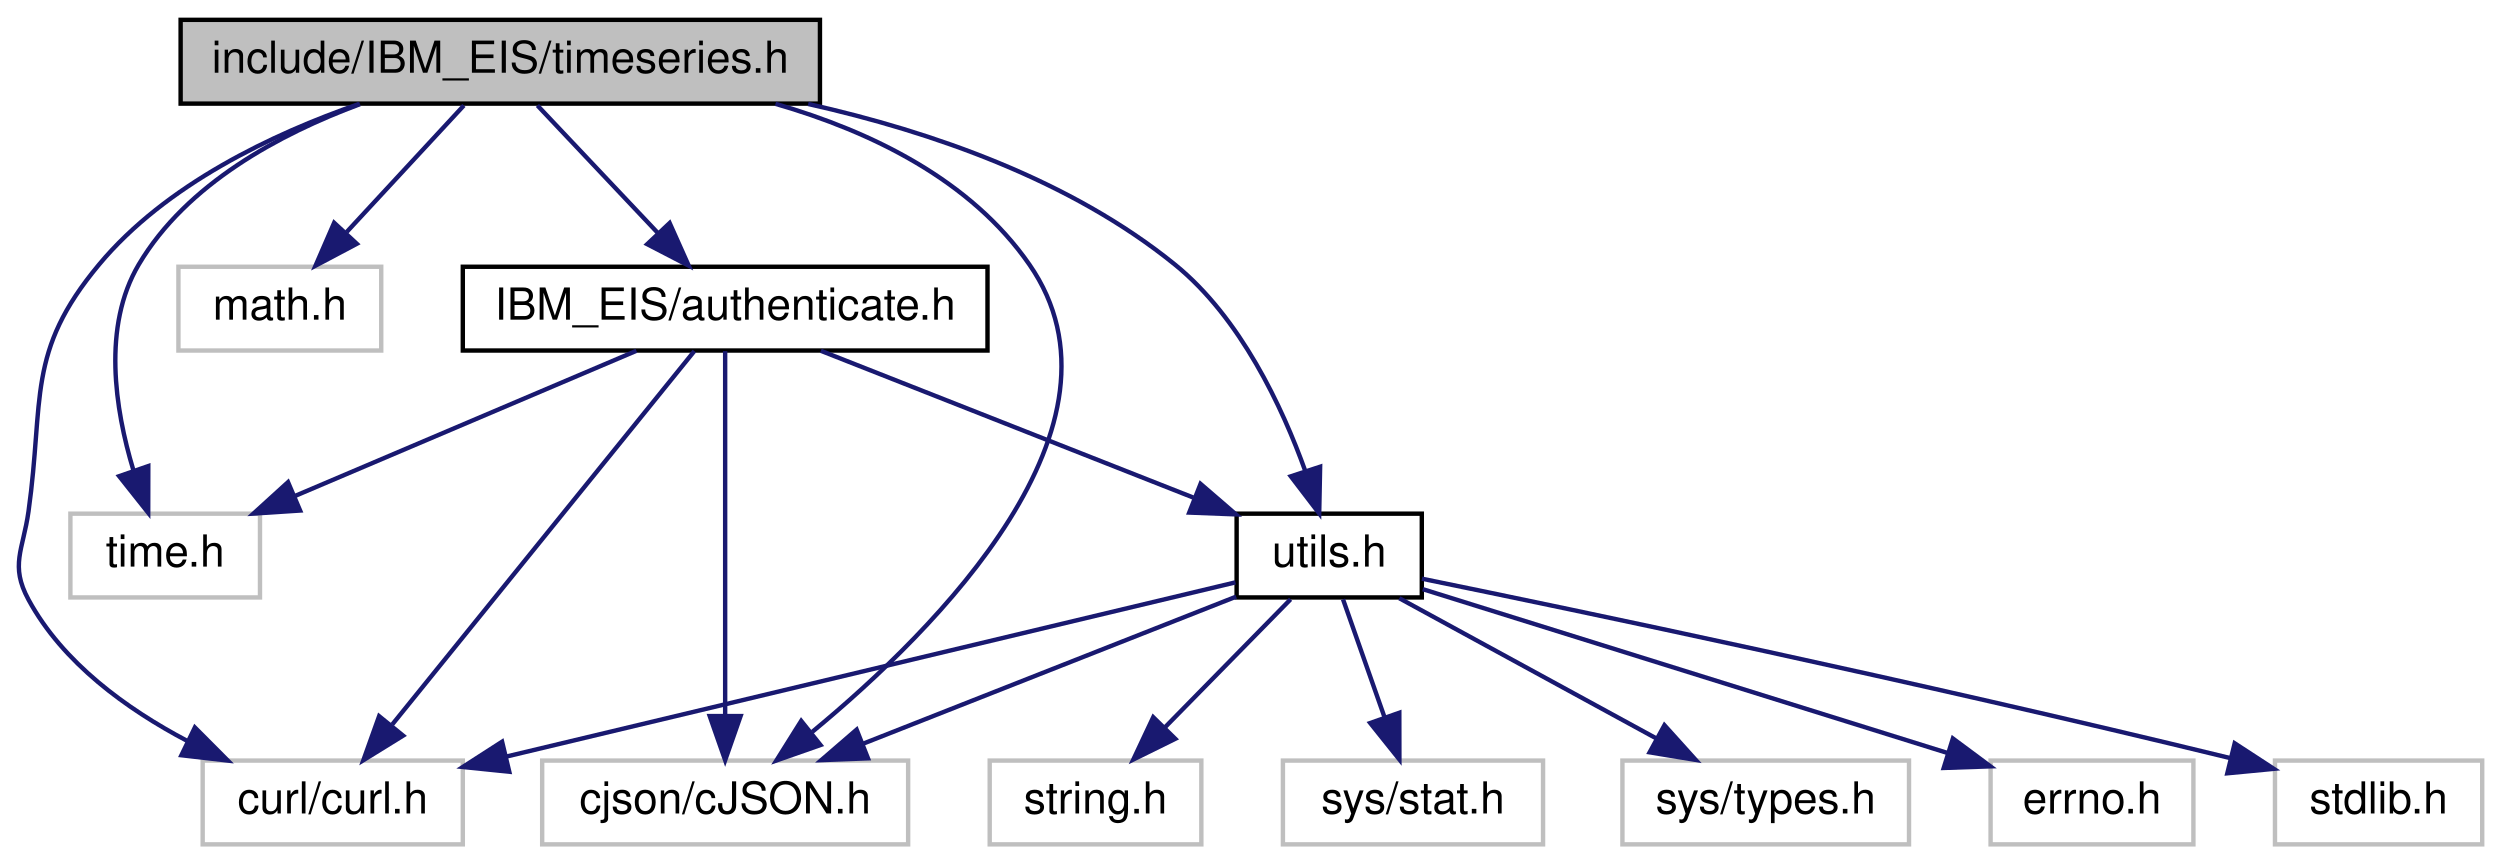
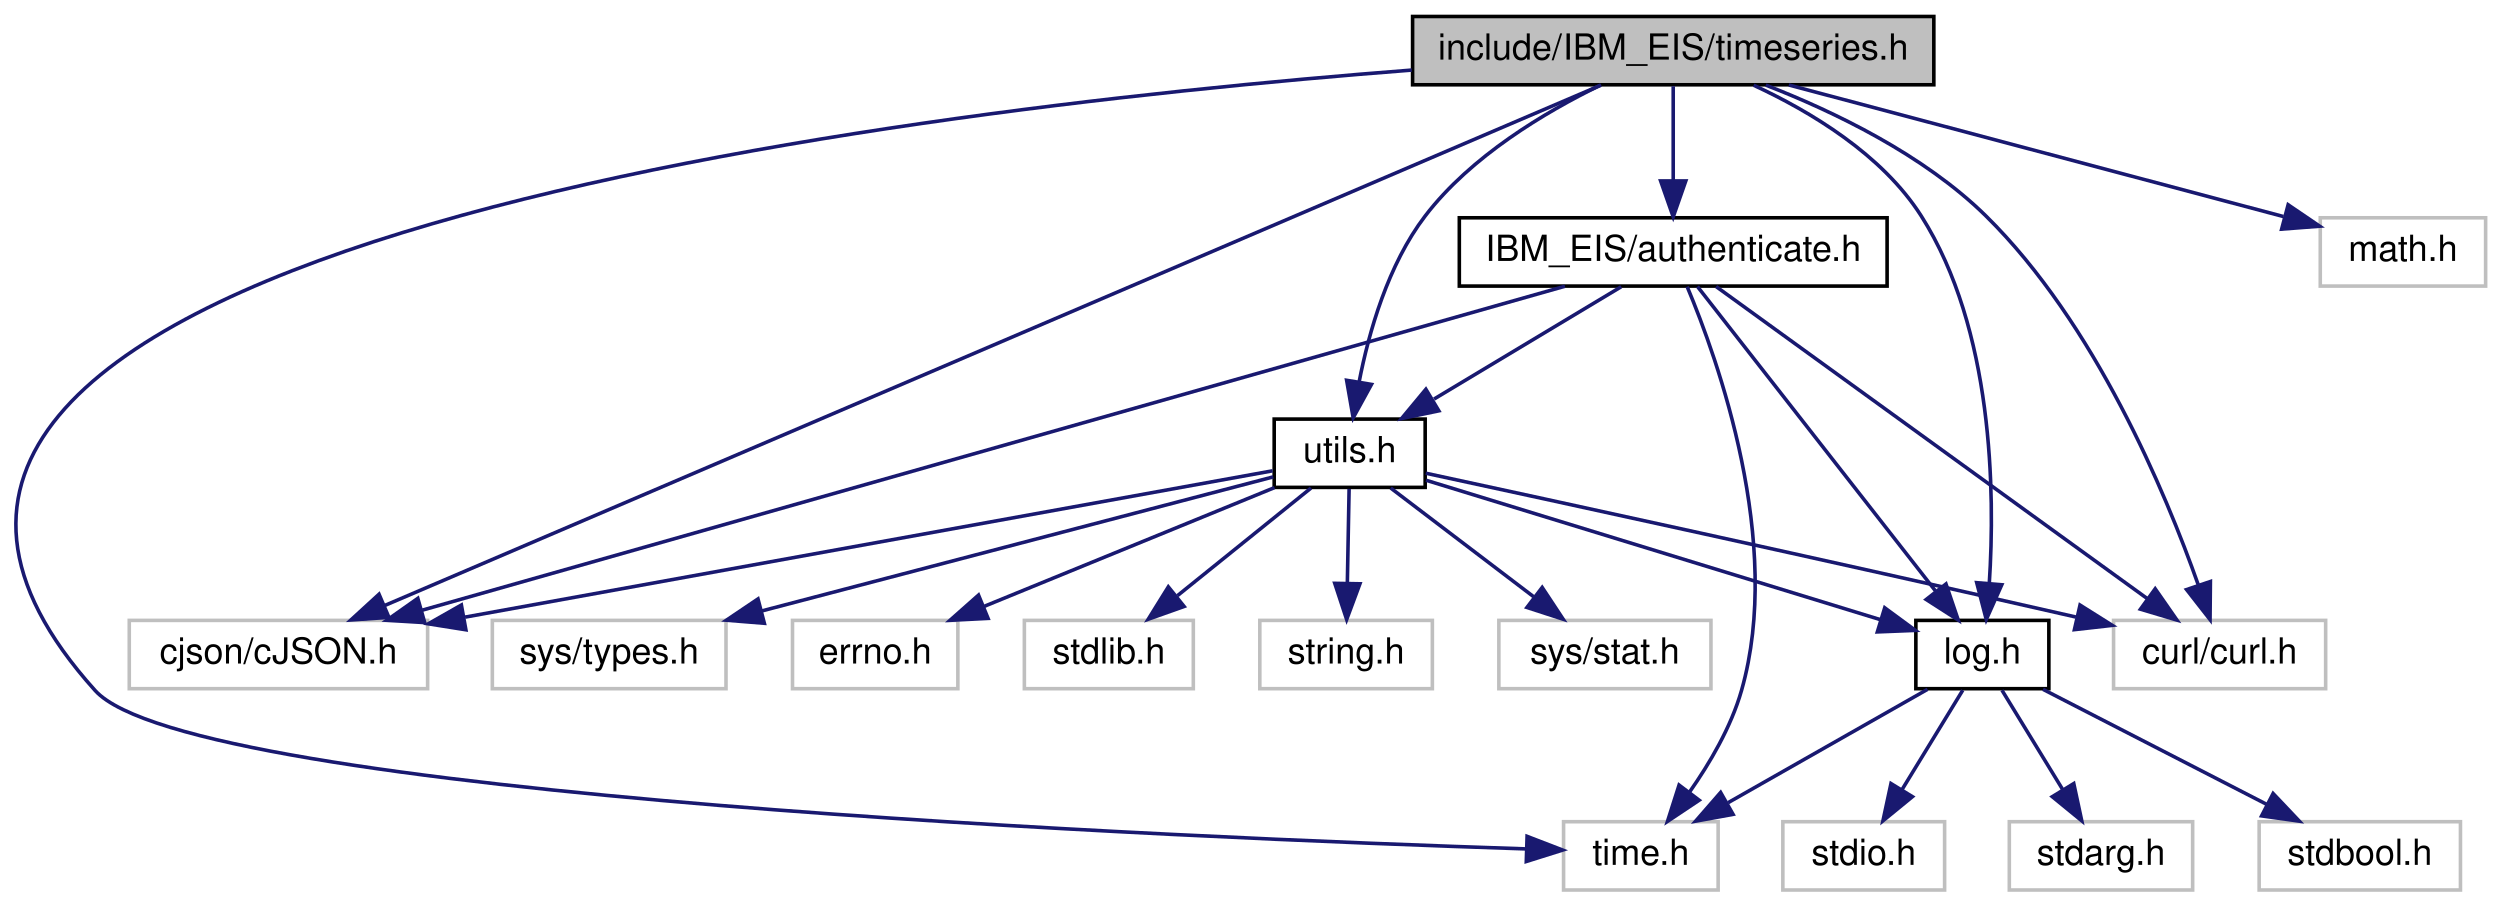
- <svg xmlns="http://www.w3.org/2000/svg" xmlns:xlink="http://www.w3.org/1999/xlink" width="567pt" height="196pt" viewBox="0.00 0.00 566.93 196.00">
-   <g id="graph0" class="graph" transform="scale(1 1) rotate(0) translate(4 192)">
+ <svg xmlns="http://www.w3.org/2000/svg" xmlns:xlink="http://www.w3.org/1999/xlink" width="695pt" height="252pt" viewBox="0.00 0.00 695.46 252.00">
+   <g id="graph0" class="graph" transform="scale(1 1) rotate(0) translate(4 248)">
    <g id="node1" class="node">
      <g id="a_node1">
        <a xlink:title=" ">
-           <polygon fill="#bfbfbf" stroke="black" points="36.93,-168.5 36.93,-187.5 181.93,-187.5 181.93,-168.5 36.93,-168.5" />
-           <text text-anchor="middle" x="109.43" y="-175.5" font-family="Helvetica,sans-Serif" font-size="10.00">include/IBM_EIS/timeseries.h</text>
+           <polygon fill="#bfbfbf" stroke="black" points="388.96,-224.5 388.96,-243.5 533.96,-243.5 533.96,-224.5 388.96,-224.5" />
+           <text text-anchor="middle" x="461.46" y="-231.5" font-family="Helvetica,sans-Serif" font-size="10.00">include/IBM_EIS/timeseries.h</text>
        </a>
      </g>
    </g>
    <g id="node2" class="node">
      <g id="a_node2">
        <a xlink:title=" ">
-           <polygon fill="none" stroke="#bfbfbf" points="41.93,-0.5 41.93,-19.5 100.93,-19.5 100.93,-0.5 41.93,-0.5" />
-           <text text-anchor="middle" x="71.43" y="-7.5" font-family="Helvetica,sans-Serif" font-size="10.00">curl/curl.h</text>
+           <polygon fill="none" stroke="#bfbfbf" points="583.96,-56.5 583.96,-75.5 642.96,-75.5 642.96,-56.5 583.96,-56.5" />
+           <text text-anchor="middle" x="613.46" y="-63.5" font-family="Helvetica,sans-Serif" font-size="10.00">curl/curl.h</text>
        </a>
      </g>
    </g>
    <g id="edge1" class="edge">
-       <path fill="none" stroke="midnightblue" d="M77.43,-168.44C57.77,-161.62 33.55,-150.14 18.43,-132 1.85,-112.12 6.02,-101.63 2.43,-76 1.19,-67.2 -1.81,-63.82 2.43,-56 10.17,-41.7 24.66,-31.22 38.37,-23.99" />
-       <polygon fill="midnightblue" stroke="midnightblue" points="40.16,-27.01 47.64,-19.5 37.11,-20.71 40.16,-27.01" />
+       <path fill="none" stroke="midnightblue" d="M487.22,-224.41C506.02,-217.1 531.13,-205.06 548.46,-188 578.79,-158.14 598.43,-111.09 607.54,-85.34" />
+       <polygon fill="midnightblue" stroke="midnightblue" points="610.9,-86.32 610.8,-75.72 604.27,-84.07 610.9,-86.32" />
    </g>
    <g id="node3" class="node">
      <g id="a_node3">
        <a xlink:title=" ">
-           <polygon fill="none" stroke="#bfbfbf" points="118.93,-0.5 118.93,-19.5 201.93,-19.5 201.93,-0.5 118.93,-0.5" />
-           <text text-anchor="middle" x="160.43" y="-7.5" font-family="Helvetica,sans-Serif" font-size="10.00">cjson/cJSON.h</text>
+           <polygon fill="none" stroke="#bfbfbf" points="31.96,-56.5 31.96,-75.5 114.96,-75.5 114.96,-56.5 31.96,-56.5" />
+           <text text-anchor="middle" x="73.46" y="-63.5" font-family="Helvetica,sans-Serif" font-size="10.00">cjson/cJSON.h</text>
        </a>
      </g>
    </g>
    <g id="edge2" class="edge">
-       <path fill="none" stroke="midnightblue" d="M171.85,-168.45C193.75,-162.12 216.18,-151.11 229.43,-132 254.64,-95.61 208.51,-49.39 180.18,-26.01" />
-       <polygon fill="midnightblue" stroke="midnightblue" points="182.05,-23.03 172.05,-19.52 177.68,-28.5 182.05,-23.03" />
+       <path fill="none" stroke="midnightblue" d="M441.42,-224.42C377.56,-197.1 178.65,-112 103.03,-79.65" />
+       <polygon fill="midnightblue" stroke="midnightblue" points="104.19,-76.34 93.62,-75.62 101.44,-82.78 104.19,-76.34" />
    </g>
    <g id="node4" class="node">
      <g id="a_node4">
        <a xlink:title=" ">
-           <polygon fill="none" stroke="#bfbfbf" points="36.43,-112.5 36.43,-131.5 82.43,-131.5 82.43,-112.5 36.43,-112.5" />
-           <text text-anchor="middle" x="59.43" y="-119.5" font-family="Helvetica,sans-Serif" font-size="10.00">math.h</text>
+           <polygon fill="none" stroke="#bfbfbf" points="641.46,-168.5 641.46,-187.5 687.46,-187.5 687.46,-168.5 641.46,-168.5" />
+           <text text-anchor="middle" x="664.46" y="-175.5" font-family="Helvetica,sans-Serif" font-size="10.00">math.h</text>
        </a>
      </g>
    </g>
    <g id="edge3" class="edge">
-       <path fill="none" stroke="midnightblue" d="M101.17,-168.08C93.96,-160.3 83.32,-148.8 74.58,-139.37" />
-       <polygon fill="midnightblue" stroke="midnightblue" points="76.89,-136.71 67.53,-131.75 71.75,-141.47 76.89,-136.71" />
+       <path fill="none" stroke="midnightblue" d="M493.63,-224.44C531.23,-214.44 593.16,-197.97 631.22,-187.84" />
+       <polygon fill="midnightblue" stroke="midnightblue" points="632.52,-191.12 641.29,-185.16 630.72,-184.35 632.52,-191.12" />
    </g>
    <g id="node5" class="node">
      <g id="a_node5">
        <a xlink:title=" ">
-           <polygon fill="none" stroke="#bfbfbf" points="11.93,-56.5 11.93,-75.5 54.93,-75.5 54.93,-56.5 11.93,-56.5" />
-           <text text-anchor="middle" x="33.43" y="-63.5" font-family="Helvetica,sans-Serif" font-size="10.00">time.h</text>
+           <polygon fill="none" stroke="#bfbfbf" points="430.96,-0.5 430.96,-19.5 473.96,-19.5 473.96,-0.5 430.96,-0.5" />
+           <text text-anchor="middle" x="452.46" y="-7.5" font-family="Helvetica,sans-Serif" font-size="10.00">time.h</text>
        </a>
      </g>
    </g>
    <g id="edge4" class="edge">
-       <path fill="none" stroke="midnightblue" d="M77.62,-168.38C59.48,-161.66 38.26,-150.31 27.43,-132 19.14,-117.99 22.03,-99.25 26.18,-85.49" />
-       <polygon fill="midnightblue" stroke="midnightblue" points="29.6,-86.3 29.58,-75.7 22.99,-84 29.6,-86.3" />
+       <path fill="none" stroke="midnightblue" d="M388.73,-228.59C237.77,-216.91 -86.78,-177.27 22.46,-56 49.04,-26.5 325.45,-15.02 420.54,-11.93" />
+       <polygon fill="midnightblue" stroke="midnightblue" points="420.81,-15.42 430.7,-11.61 420.59,-8.43 420.81,-15.42" />
    </g>
    <g id="node6" class="node">
      <g id="a_node6">
+         <a xlink:href="log_8h.html" target="_top" xlink:title=" ">
+           <polygon fill="none" stroke="black" points="528.96,-56.5 528.96,-75.5 565.96,-75.5 565.96,-56.5 528.96,-56.5" />
+           <text text-anchor="middle" x="547.46" y="-63.5" font-family="Helvetica,sans-Serif" font-size="10.00">log.h</text>
+         </a>
+       </g>
+     </g>
+     <g id="edge5" class="edge">
+       <path fill="none" stroke="midnightblue" d="M483.84,-224.37C499.53,-217.11 519.57,-205.14 530.46,-188 550.5,-156.48 551.02,-111.1 549.39,-85.82" />
+       <polygon fill="midnightblue" stroke="midnightblue" points="552.86,-85.41 548.55,-75.74 545.89,-85.99 552.86,-85.41" />
+     </g>
+     <g id="node10" class="node">
+       <g id="a_node10">
        <a xlink:href="_i_b_m___e_i_s_2authenticate_8h.html" target="_top" xlink:title=" ">
-           <polygon fill="none" stroke="black" points="100.93,-112.5 100.93,-131.5 219.93,-131.5 219.93,-112.5 100.93,-112.5" />
-           <text text-anchor="middle" x="160.43" y="-119.5" font-family="Helvetica,sans-Serif" font-size="10.00">IBM_EIS/authenticate.h</text>
-         </a>
-       </g>
-     </g>
-     <g id="edge5" class="edge">
-       <path fill="none" stroke="midnightblue" d="M117.85,-168.08C125.27,-160.22 136.28,-148.57 145.24,-139.08" />
-       <polygon fill="midnightblue" stroke="midnightblue" points="147.84,-141.42 152.16,-131.75 142.75,-136.62 147.84,-141.42" />
+           <polygon fill="none" stroke="black" points="401.96,-168.5 401.96,-187.5 520.96,-187.5 520.96,-168.5 401.96,-168.5" />
+           <text text-anchor="middle" x="461.46" y="-175.5" font-family="Helvetica,sans-Serif" font-size="10.00">IBM_EIS/authenticate.h</text>
+         </a>
+       </g>
+     </g>
+     <g id="edge10" class="edge">
+       <path fill="none" stroke="midnightblue" d="M461.46,-224.08C461.46,-217.01 461.46,-206.86 461.46,-197.99" />
+       <polygon fill="midnightblue" stroke="midnightblue" points="464.96,-197.75 461.46,-187.75 457.96,-197.75 464.96,-197.75" />
+     </g>
+     <g id="node11" class="node">
+       <g id="a_node11">
+         <a xlink:href="utils_8h.html" target="_top" xlink:title=" ">
+           <polygon fill="none" stroke="black" points="350.46,-112.5 350.46,-131.5 392.46,-131.5 392.46,-112.5 350.46,-112.5" />
+           <text text-anchor="middle" x="371.46" y="-119.5" font-family="Helvetica,sans-Serif" font-size="10.00">utils.h</text>
+         </a>
+       </g>
+     </g>
+     <g id="edge24" class="edge">
+       <path fill="none" stroke="midnightblue" d="M441.22,-224.4C425.8,-216.89 405.14,-204.59 392.46,-188 382.12,-174.47 376.77,-155.66 374.07,-141.76" />
+       <polygon fill="midnightblue" stroke="midnightblue" points="377.52,-141.15 372.43,-131.86 370.61,-142.29 377.52,-141.15" />
+     </g>
+     <g id="edge9" class="edge">
+       <path fill="none" stroke="midnightblue" d="M532.2,-56.32C517.24,-47.82 494.21,-34.73 476.74,-24.8" />
+       <polygon fill="midnightblue" stroke="midnightblue" points="478.11,-21.55 467.69,-19.65 474.65,-27.64 478.11,-21.55" />
    </g>
    <g id="node7" class="node">
      <g id="a_node7">
-         <a xlink:href="utils_8h.html" target="_top" xlink:title=" ">
-           <polygon fill="none" stroke="black" points="276.43,-56.5 276.43,-75.5 318.43,-75.5 318.43,-56.5 276.43,-56.5" />
-           <text text-anchor="middle" x="297.43" y="-63.5" font-family="Helvetica,sans-Serif" font-size="10.00">utils.h</text>
-         </a>
-       </g>
-     </g>
-     <g id="edge17" class="edge">
-       <path fill="none" stroke="midnightblue" d="M179.26,-168.42C207.48,-162.09 238.88,-151.1 262.43,-132 277.32,-119.92 286.77,-99.74 292.04,-85.07" />
-       <polygon fill="midnightblue" stroke="midnightblue" points="295.37,-86.15 295.16,-75.55 288.72,-83.97 295.37,-86.15" />
+         <a xlink:title=" ">
+           <polygon fill="none" stroke="#bfbfbf" points="491.96,-0.5 491.96,-19.5 536.96,-19.5 536.96,-0.5 491.96,-0.5" />
+           <text text-anchor="middle" x="514.46" y="-7.5" font-family="Helvetica,sans-Serif" font-size="10.00">stdio.h</text>
+         </a>
+       </g>
    </g>
    <g id="edge6" class="edge">
-       <path fill="none" stroke="midnightblue" d="M153.44,-112.37C138.69,-94.14 104.13,-51.43 84.92,-27.68" />
-       <polygon fill="midnightblue" stroke="midnightblue" points="87.39,-25.16 78.38,-19.59 81.95,-29.57 87.39,-25.16" />
-     </g>
-     <g id="edge7" class="edge">
-       <path fill="none" stroke="midnightblue" d="M160.43,-112.37C160.43,-94.62 160.43,-53.67 160.43,-29.6" />
-       <polygon fill="midnightblue" stroke="midnightblue" points="163.93,-29.59 160.43,-19.59 156.93,-29.59 163.93,-29.59" />
-     </g>
-     <g id="edge8" class="edge">
-       <path fill="none" stroke="midnightblue" d="M140.3,-112.44C119.4,-103.56 86.49,-89.56 62.71,-79.45" />
-       <polygon fill="midnightblue" stroke="midnightblue" points="64.03,-76.21 53.45,-75.52 61.29,-82.65 64.03,-76.21" />
-     </g>
-     <g id="edge9" class="edge">
-       <path fill="none" stroke="midnightblue" d="M182.13,-112.44C204.91,-103.46 240.92,-89.27 266.63,-79.14" />
-       <polygon fill="midnightblue" stroke="midnightblue" points="268.25,-82.26 276.27,-75.34 265.68,-75.75 268.25,-82.26" />
-     </g>
-     <g id="edge12" class="edge">
-       <path fill="none" stroke="midnightblue" d="M276.16,-59.92C238.31,-50.88 158.71,-31.85 110.67,-20.38" />
-       <polygon fill="midnightblue" stroke="midnightblue" points="111.47,-16.97 100.93,-18.05 109.84,-23.78 111.47,-16.97" />
-     </g>
-     <g id="edge13" class="edge">
-       <path fill="none" stroke="midnightblue" d="M276.32,-56.68C253.69,-47.76 217.53,-33.51 191.61,-23.29" />
-       <polygon fill="midnightblue" stroke="midnightblue" points="192.82,-20.01 182.23,-19.6 190.25,-26.52 192.82,-20.01" />
+       <path fill="none" stroke="midnightblue" d="M542.01,-56.08C537.45,-48.61 530.79,-37.72 525.17,-28.52" />
+       <polygon fill="midnightblue" stroke="midnightblue" points="528.01,-26.46 519.81,-19.75 522.04,-30.11 528.01,-26.46" />
    </g>
    <g id="node8" class="node">
      <g id="a_node8">
        <a xlink:title=" ">
-           <polygon fill="none" stroke="#bfbfbf" points="511.93,-0.5 511.93,-19.5 558.93,-19.5 558.93,-0.5 511.93,-0.5" />
-           <text text-anchor="middle" x="535.43" y="-7.5" font-family="Helvetica,sans-Serif" font-size="10.00">stdlib.h</text>
-         </a>
-       </g>
-     </g>
-     <g id="edge10" class="edge">
-       <path fill="none" stroke="midnightblue" d="M318.46,-60.75C354.08,-53.46 428.77,-37.87 501.84,-20.05" />
-       <polygon fill="midnightblue" stroke="midnightblue" points="502.79,-23.42 511.67,-17.63 501.12,-16.62 502.79,-23.42" />
+           <polygon fill="none" stroke="#bfbfbf" points="554.96,-0.5 554.96,-19.5 605.96,-19.5 605.96,-0.5 554.96,-0.5" />
+           <text text-anchor="middle" x="580.46" y="-7.5" font-family="Helvetica,sans-Serif" font-size="10.00">stdarg.h</text>
+         </a>
+       </g>
+     </g>
+     <g id="edge7" class="edge">
+       <path fill="none" stroke="midnightblue" d="M552.91,-56.08C557.48,-48.61 564.13,-37.72 569.76,-28.52" />
+       <polygon fill="midnightblue" stroke="midnightblue" points="572.89,-30.11 575.11,-19.75 566.91,-26.46 572.89,-30.11" />
    </g>
    <g id="node9" class="node">
      <g id="a_node9">
        <a xlink:title=" ">
-           <polygon fill="none" stroke="#bfbfbf" points="220.43,-0.5 220.43,-19.5 268.43,-19.5 268.43,-0.5 220.43,-0.5" />
-           <text text-anchor="middle" x="244.43" y="-7.5" font-family="Helvetica,sans-Serif" font-size="10.00">string.h</text>
-         </a>
-       </g>
+           <polygon fill="none" stroke="#bfbfbf" points="624.46,-0.5 624.46,-19.5 680.46,-19.5 680.46,-0.5 624.46,-0.5" />
+           <text text-anchor="middle" x="652.46" y="-7.5" font-family="Helvetica,sans-Serif" font-size="10.00">stdbool.h</text>
+         </a>
+       </g>
+     </g>
+     <g id="edge8" class="edge">
+       <path fill="none" stroke="midnightblue" d="M564.33,-56.32C581.17,-47.66 607.27,-34.24 626.7,-24.25" />
+       <polygon fill="midnightblue" stroke="midnightblue" points="628.34,-27.34 635.63,-19.65 625.14,-21.12 628.34,-27.34" />
    </g>
    <g id="edge11" class="edge">
-       <path fill="none" stroke="midnightblue" d="M288.67,-56.08C280.96,-48.22 269.52,-36.57 260.21,-27.08" />
-       <polygon fill="midnightblue" stroke="midnightblue" points="262.52,-24.44 253.01,-19.75 257.52,-29.34 262.52,-24.44" />
-     </g>
-     <g id="node10" class="node">
-       <g id="a_node10">
-         <a xlink:title=" ">
-           <polygon fill="none" stroke="#bfbfbf" points="286.93,-0.5 286.93,-19.5 345.93,-19.5 345.93,-0.5 286.93,-0.5" />
-           <text text-anchor="middle" x="316.43" y="-7.5" font-family="Helvetica,sans-Serif" font-size="10.00">sys/stat.h</text>
-         </a>
-       </g>
+       <path fill="none" stroke="midnightblue" d="M473.39,-168.37C499.36,-149.57 561.27,-104.77 593.38,-81.53" />
+       <polygon fill="midnightblue" stroke="midnightblue" points="595.54,-84.29 601.59,-75.59 591.44,-78.62 595.54,-84.29" />
+     </g>
+     <g id="edge12" class="edge">
+       <path fill="none" stroke="midnightblue" d="M431.34,-168.46C362.07,-148.82 191.45,-100.45 113.49,-78.35" />
+       <polygon fill="midnightblue" stroke="midnightblue" points="114.14,-74.89 103.57,-75.53 112.23,-81.63 114.14,-74.89" />
+     </g>
+     <g id="edge13" class="edge">
+       <path fill="none" stroke="midnightblue" d="M465.34,-168.34C473.79,-148.25 492.2,-97.1 480.46,-56 477.56,-45.84 471.63,-35.75 465.97,-27.7" />
+       <polygon fill="midnightblue" stroke="midnightblue" points="468.68,-25.48 459.87,-19.59 463.09,-29.69 468.68,-25.48" />
    </g>
    <g id="edge14" class="edge">
-       <path fill="none" stroke="midnightblue" d="M300.56,-56.08C303.11,-48.85 306.78,-38.41 309.95,-29.4" />
-       <polygon fill="midnightblue" stroke="midnightblue" points="313.33,-30.35 313.35,-19.75 306.73,-28.02 313.33,-30.35" />
-     </g>
-     <g id="node11" class="node">
-       <g id="a_node11">
-         <a xlink:title=" ">
-           <polygon fill="none" stroke="#bfbfbf" points="363.93,-0.5 363.93,-19.5 428.93,-19.5 428.93,-0.5 363.93,-0.5" />
-           <text text-anchor="middle" x="396.43" y="-7.5" font-family="Helvetica,sans-Serif" font-size="10.00">sys/types.h</text>
-         </a>
-       </g>
+       <path fill="none" stroke="midnightblue" d="M468.21,-168.37C482.47,-150.14 515.86,-107.43 534.43,-83.68" />
+       <polygon fill="midnightblue" stroke="midnightblue" points="537.34,-85.63 540.75,-75.59 531.83,-81.31 537.34,-85.63" />
    </g>
    <g id="edge15" class="edge">
-       <path fill="none" stroke="midnightblue" d="M313.33,-56.32C329.06,-47.74 353.37,-34.49 371.63,-24.52" />
-       <polygon fill="midnightblue" stroke="midnightblue" points="373.46,-27.52 380.56,-19.65 370.1,-21.37 373.46,-27.52" />
+       <path fill="none" stroke="midnightblue" d="M447,-168.32C432.96,-159.9 411.41,-146.97 394.92,-137.07" />
+       <polygon fill="midnightblue" stroke="midnightblue" points="396.26,-133.8 385.89,-131.65 392.66,-139.8 396.26,-133.8" />
+     </g>
+     <g id="edge18" class="edge">
+       <path fill="none" stroke="midnightblue" d="M392.63,-116.44C428.05,-108.8 501.8,-92.77 573.5,-76.43" />
+       <polygon fill="midnightblue" stroke="midnightblue" points="574.63,-79.76 583.6,-74.12 573.07,-72.93 574.63,-79.76" />
+     </g>
+     <g id="edge19" class="edge">
+       <path fill="none" stroke="midnightblue" d="M350.03,-117.12C303.41,-108.67 191.67,-88.42 125.37,-76.41" />
+       <polygon fill="midnightblue" stroke="midnightblue" points="125.6,-72.89 115.13,-74.55 124.35,-79.78 125.6,-72.89" />
+     </g>
+     <g id="edge23" class="edge">
+       <path fill="none" stroke="midnightblue" d="M392.69,-114.49C424.31,-104.78 483.84,-86.52 519.14,-75.69" />
+       <polygon fill="midnightblue" stroke="midnightblue" points="520.3,-79 528.83,-72.72 518.25,-72.3 520.3,-79" />
    </g>
    <g id="node12" class="node">
      <g id="a_node12">
        <a xlink:title=" ">
-           <polygon fill="none" stroke="#bfbfbf" points="447.43,-0.5 447.43,-19.5 493.43,-19.5 493.43,-0.5 447.43,-0.5" />
-           <text text-anchor="middle" x="470.43" y="-7.5" font-family="Helvetica,sans-Serif" font-size="10.00">errno.h</text>
+           <polygon fill="none" stroke="#bfbfbf" points="280.96,-56.5 280.96,-75.5 327.96,-75.5 327.96,-56.5 280.96,-56.5" />
+           <text text-anchor="middle" x="304.46" y="-63.5" font-family="Helvetica,sans-Serif" font-size="10.00">stdlib.h</text>
        </a>
      </g>
    </g>
    <g id="edge16" class="edge">
-       <path fill="none" stroke="midnightblue" d="M318.64,-58.38C348.37,-49.1 402.69,-32.14 437.64,-21.23" />
-       <polygon fill="midnightblue" stroke="midnightblue" points="438.88,-24.51 447.39,-18.19 436.8,-17.83 438.88,-24.51" />
+       <path fill="none" stroke="midnightblue" d="M360.7,-112.32C350.7,-104.26 335.58,-92.08 323.53,-82.37" />
+       <polygon fill="midnightblue" stroke="midnightblue" points="325.4,-79.38 315.42,-75.83 321.01,-84.83 325.4,-79.38" />
+     </g>
+     <g id="node13" class="node">
+       <g id="a_node13">
+         <a xlink:title=" ">
+           <polygon fill="none" stroke="#bfbfbf" points="346.46,-56.5 346.46,-75.5 394.46,-75.5 394.46,-56.5 346.46,-56.5" />
+           <text text-anchor="middle" x="370.46" y="-63.5" font-family="Helvetica,sans-Serif" font-size="10.00">string.h</text>
+         </a>
+       </g>
+     </g>
+     <g id="edge17" class="edge">
+       <path fill="none" stroke="midnightblue" d="M371.3,-112.08C371.17,-105.01 370.98,-94.86 370.81,-85.99" />
+       <polygon fill="midnightblue" stroke="midnightblue" points="374.31,-85.68 370.62,-75.75 367.31,-85.81 374.31,-85.68" />
+     </g>
+     <g id="node14" class="node">
+       <g id="a_node14">
+         <a xlink:title=" ">
+           <polygon fill="none" stroke="#bfbfbf" points="412.96,-56.5 412.96,-75.5 471.96,-75.5 471.96,-56.5 412.96,-56.5" />
+           <text text-anchor="middle" x="442.46" y="-63.5" font-family="Helvetica,sans-Serif" font-size="10.00">sys/stat.h</text>
+         </a>
+       </g>
+     </g>
+     <g id="edge20" class="edge">
+       <path fill="none" stroke="midnightblue" d="M382.87,-112.32C393.57,-104.18 409.8,-91.84 422.62,-82.09" />
+       <polygon fill="midnightblue" stroke="midnightblue" points="425.01,-84.67 430.85,-75.83 420.77,-79.1 425.01,-84.67" />
+     </g>
+     <g id="node15" class="node">
+       <g id="a_node15">
+         <a xlink:title=" ">
+           <polygon fill="none" stroke="#bfbfbf" points="132.96,-56.5 132.96,-75.5 197.96,-75.5 197.96,-56.5 132.96,-56.5" />
+           <text text-anchor="middle" x="165.46" y="-63.5" font-family="Helvetica,sans-Serif" font-size="10.00">sys/types.h</text>
+         </a>
+       </g>
+     </g>
+     <g id="edge21" class="edge">
+       <path fill="none" stroke="midnightblue" d="M350.19,-115.42C316.72,-106.65 251.1,-89.45 207.76,-78.09" />
+       <polygon fill="midnightblue" stroke="midnightblue" points="208.63,-74.7 198.07,-75.55 206.86,-81.47 208.63,-74.7" />
+     </g>
+     <g id="node16" class="node">
+       <g id="a_node16">
+         <a xlink:title=" ">
+           <polygon fill="none" stroke="#bfbfbf" points="216.46,-56.5 216.46,-75.5 262.46,-75.5 262.46,-56.5 216.46,-56.5" />
+           <text text-anchor="middle" x="239.46" y="-63.5" font-family="Helvetica,sans-Serif" font-size="10.00">errno.h</text>
+         </a>
+       </g>
+     </g>
+     <g id="edge22" class="edge">
+       <path fill="none" stroke="midnightblue" d="M350.55,-112.44C328.73,-103.52 294.31,-89.44 269.57,-79.32" />
+       <polygon fill="midnightblue" stroke="midnightblue" points="270.86,-76.06 260.28,-75.52 268.21,-82.54 270.86,-76.06" />
    </g>
  </g>
</svg>
